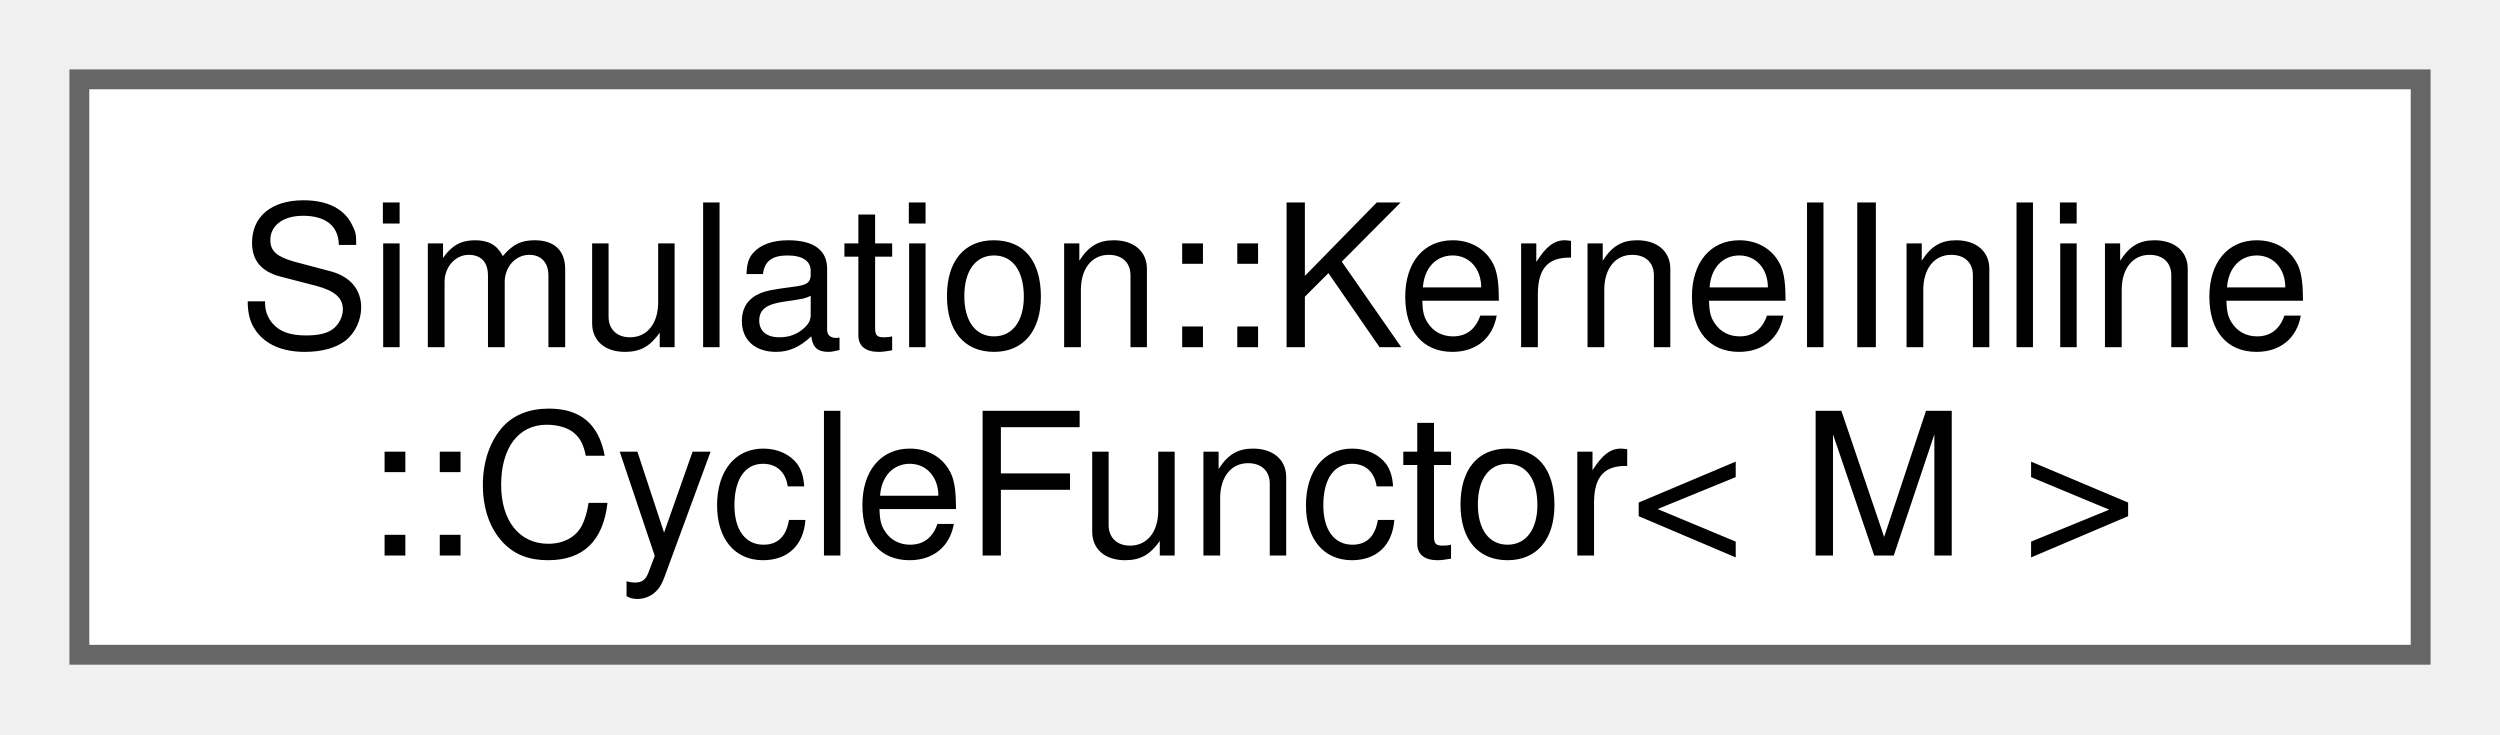
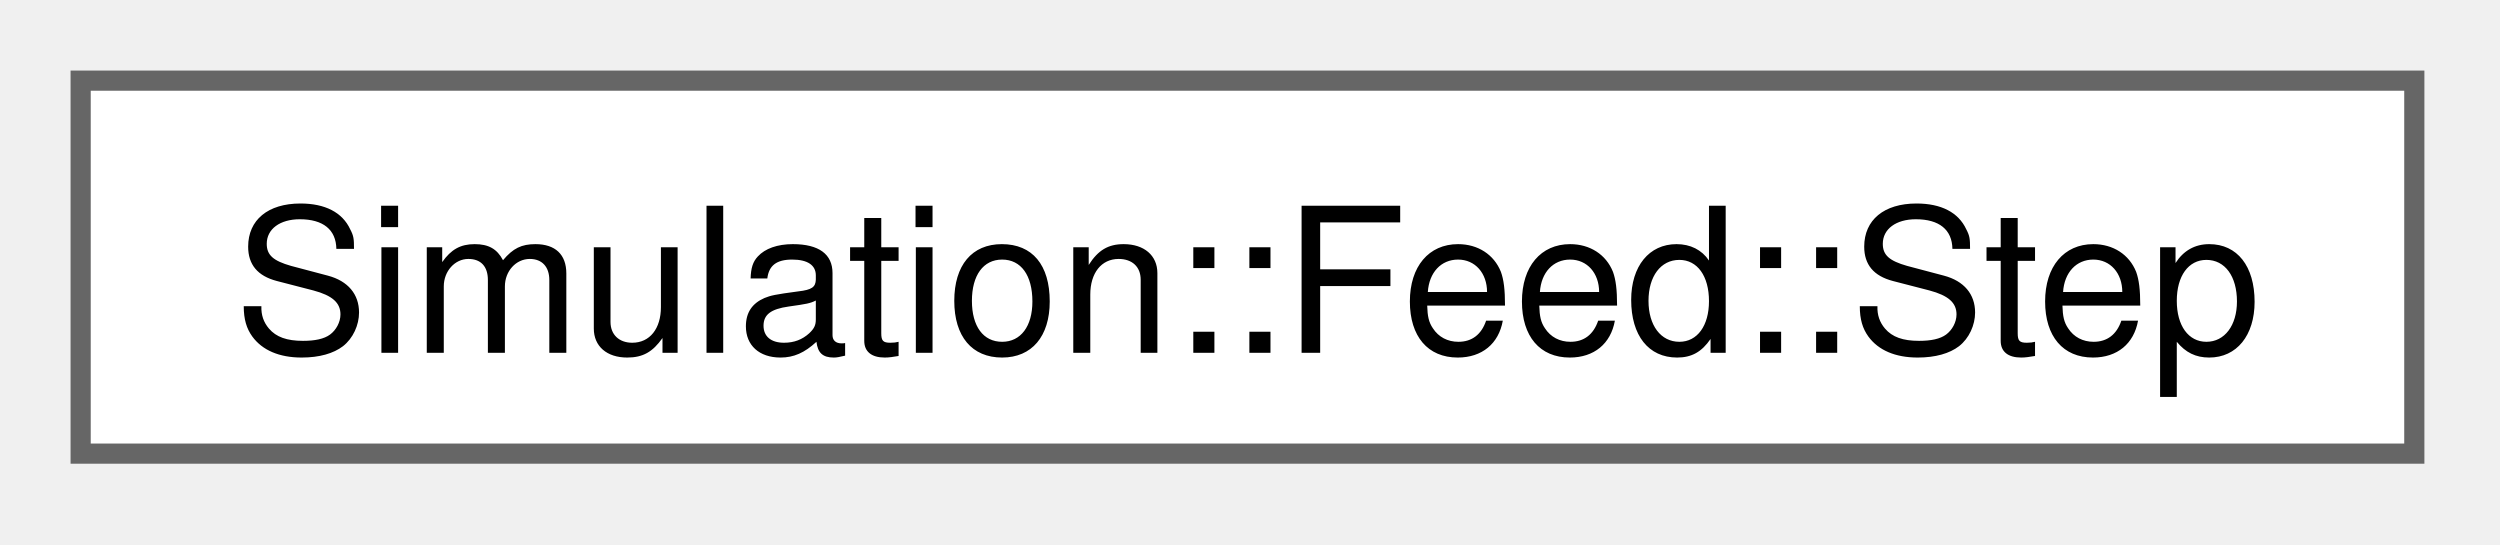
- <svg xmlns="http://www.w3.org/2000/svg" xmlns:xlink="http://www.w3.org/1999/xlink" width="126pt" height="37pt" viewBox="0.00 0.00 126.00 37.00">
-   <g id="graph0" class="graph" transform="scale(1 1) rotate(0) translate(4 33)">
+ <svg xmlns="http://www.w3.org/2000/svg" xmlns:xlink="http://www.w3.org/1999/xlink" width="124pt" height="27pt" viewBox="0.00 0.00 124.00 27.00">
+   <g id="graph0" class="graph" transform="scale(1 1) rotate(0) translate(4 22.5)">
    <g id="Node000000" class="node">
      <g id="a_Node000000">
-         <a xlink:href="structSimulation_1_1KernelInline_1_1CycleFunctor.html" target="_top" xlink:title=" ">
-           <polygon fill="white" stroke="#666666" points="118,-29 0,-29 0,0 118,0 118,-29" />
-           <text xml:space="preserve" text-anchor="start" x="8" y="-15.5" font-family="Helvetica,sans-Serif" font-size="10.00">Simulation::KernelInline</text>
-           <text xml:space="preserve" text-anchor="middle" x="59" y="-5" font-family="Helvetica,sans-Serif" font-size="10.00">::CycleFunctor&lt; M &gt;</text>
+         <a xlink:href="structSimulation_1_1Feed_1_1Step.html" target="_top" xlink:title=" ">
+           <polygon fill="white" stroke="#666666" points="115.75,-18.5 0,-18.5 0,0 115.75,0 115.75,-18.5" />
+           <text xml:space="preserve" text-anchor="middle" x="57.88" y="-5" font-family="Helvetica,sans-Serif" font-size="10.00">Simulation::Feed::Step</text>
        </a>
      </g>
    </g>
  </g>
</svg>
